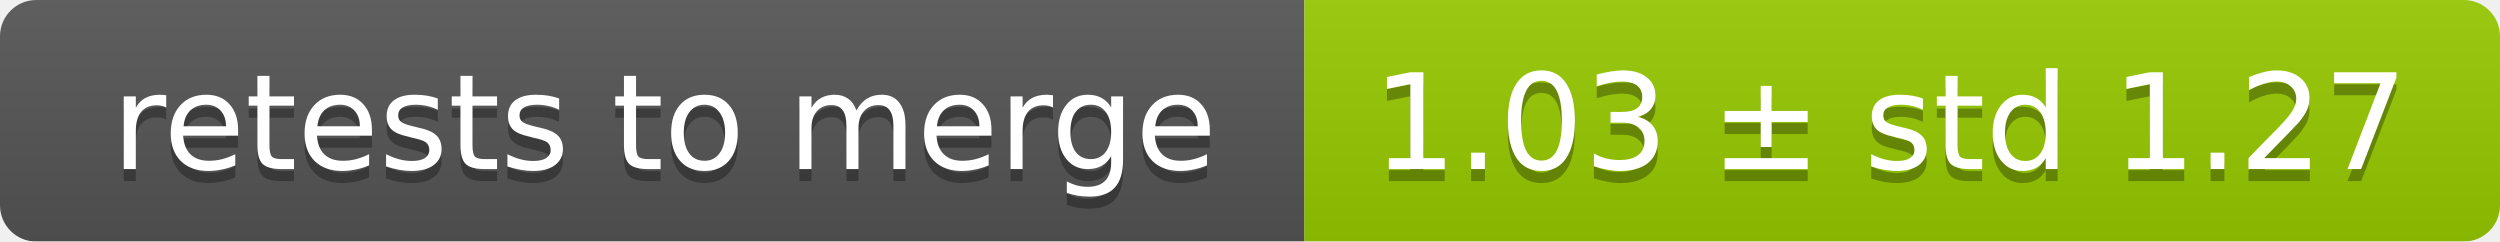
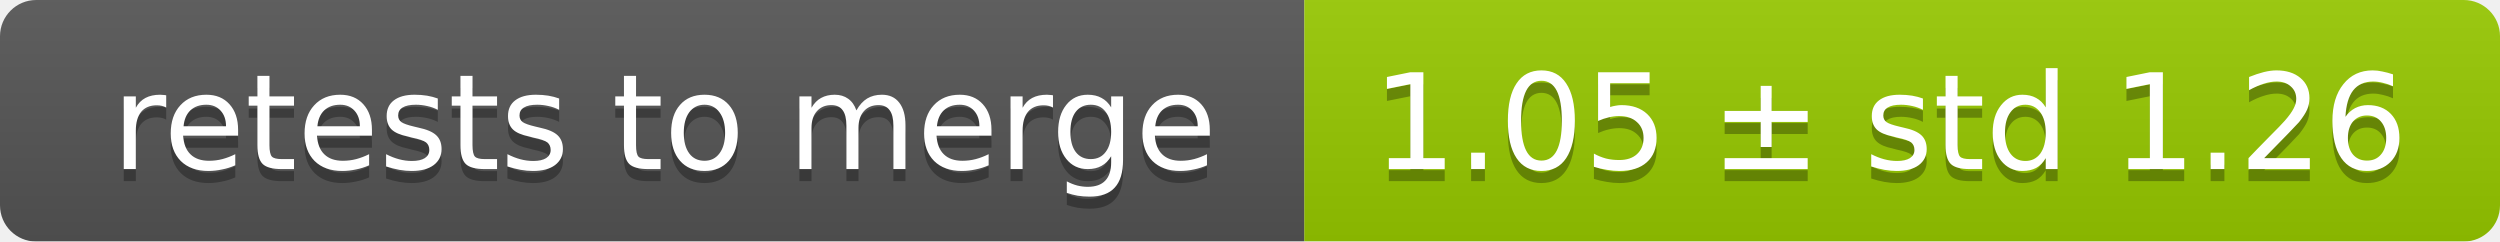
<svg xmlns="http://www.w3.org/2000/svg" width="207" height="20">
  <linearGradient id="smooth" x2="0" y2="100%">
    <stop offset="0" stop-color="#bbb" stop-opacity=".1" />
    <stop offset="1" stop-opacity=".1" />
  </linearGradient>
  <mask id="round">
    <rect width="207" height="20" rx="3" fill="#fff" />
  </mask>
  <g mask="url(#round)">
    <rect width="108" height="20" fill="#555" />
    <rect x="108" width="99" height="20" fill="#97ca00" />
    <rect width="207" height="20" fill="url(#smooth)" />
  </g>
  <g fill="#fff" text-anchor="middle" font-family="DejaVu Sans,Verdana,Geneva,sans-serif" font-size="11">
    <text x="55" y="15" fill="#010101" fill-opacity=".3">retests to merge</text>
    <text x="55" y="14">retests to merge</text>
-     <text x="156.5" y="15" fill="#010101" fill-opacity=".3">1.03 ± std 1.27</text>
-     <text x="156.5" y="14">1.03 ± std 1.27</text>
+     <text x="156.5" y="15" fill="#010101" fill-opacity=".3">1.05 ± std 1.26</text>
+     <text x="156.5" y="14">1.05 ± std 1.26</text>
  </g>
</svg>
